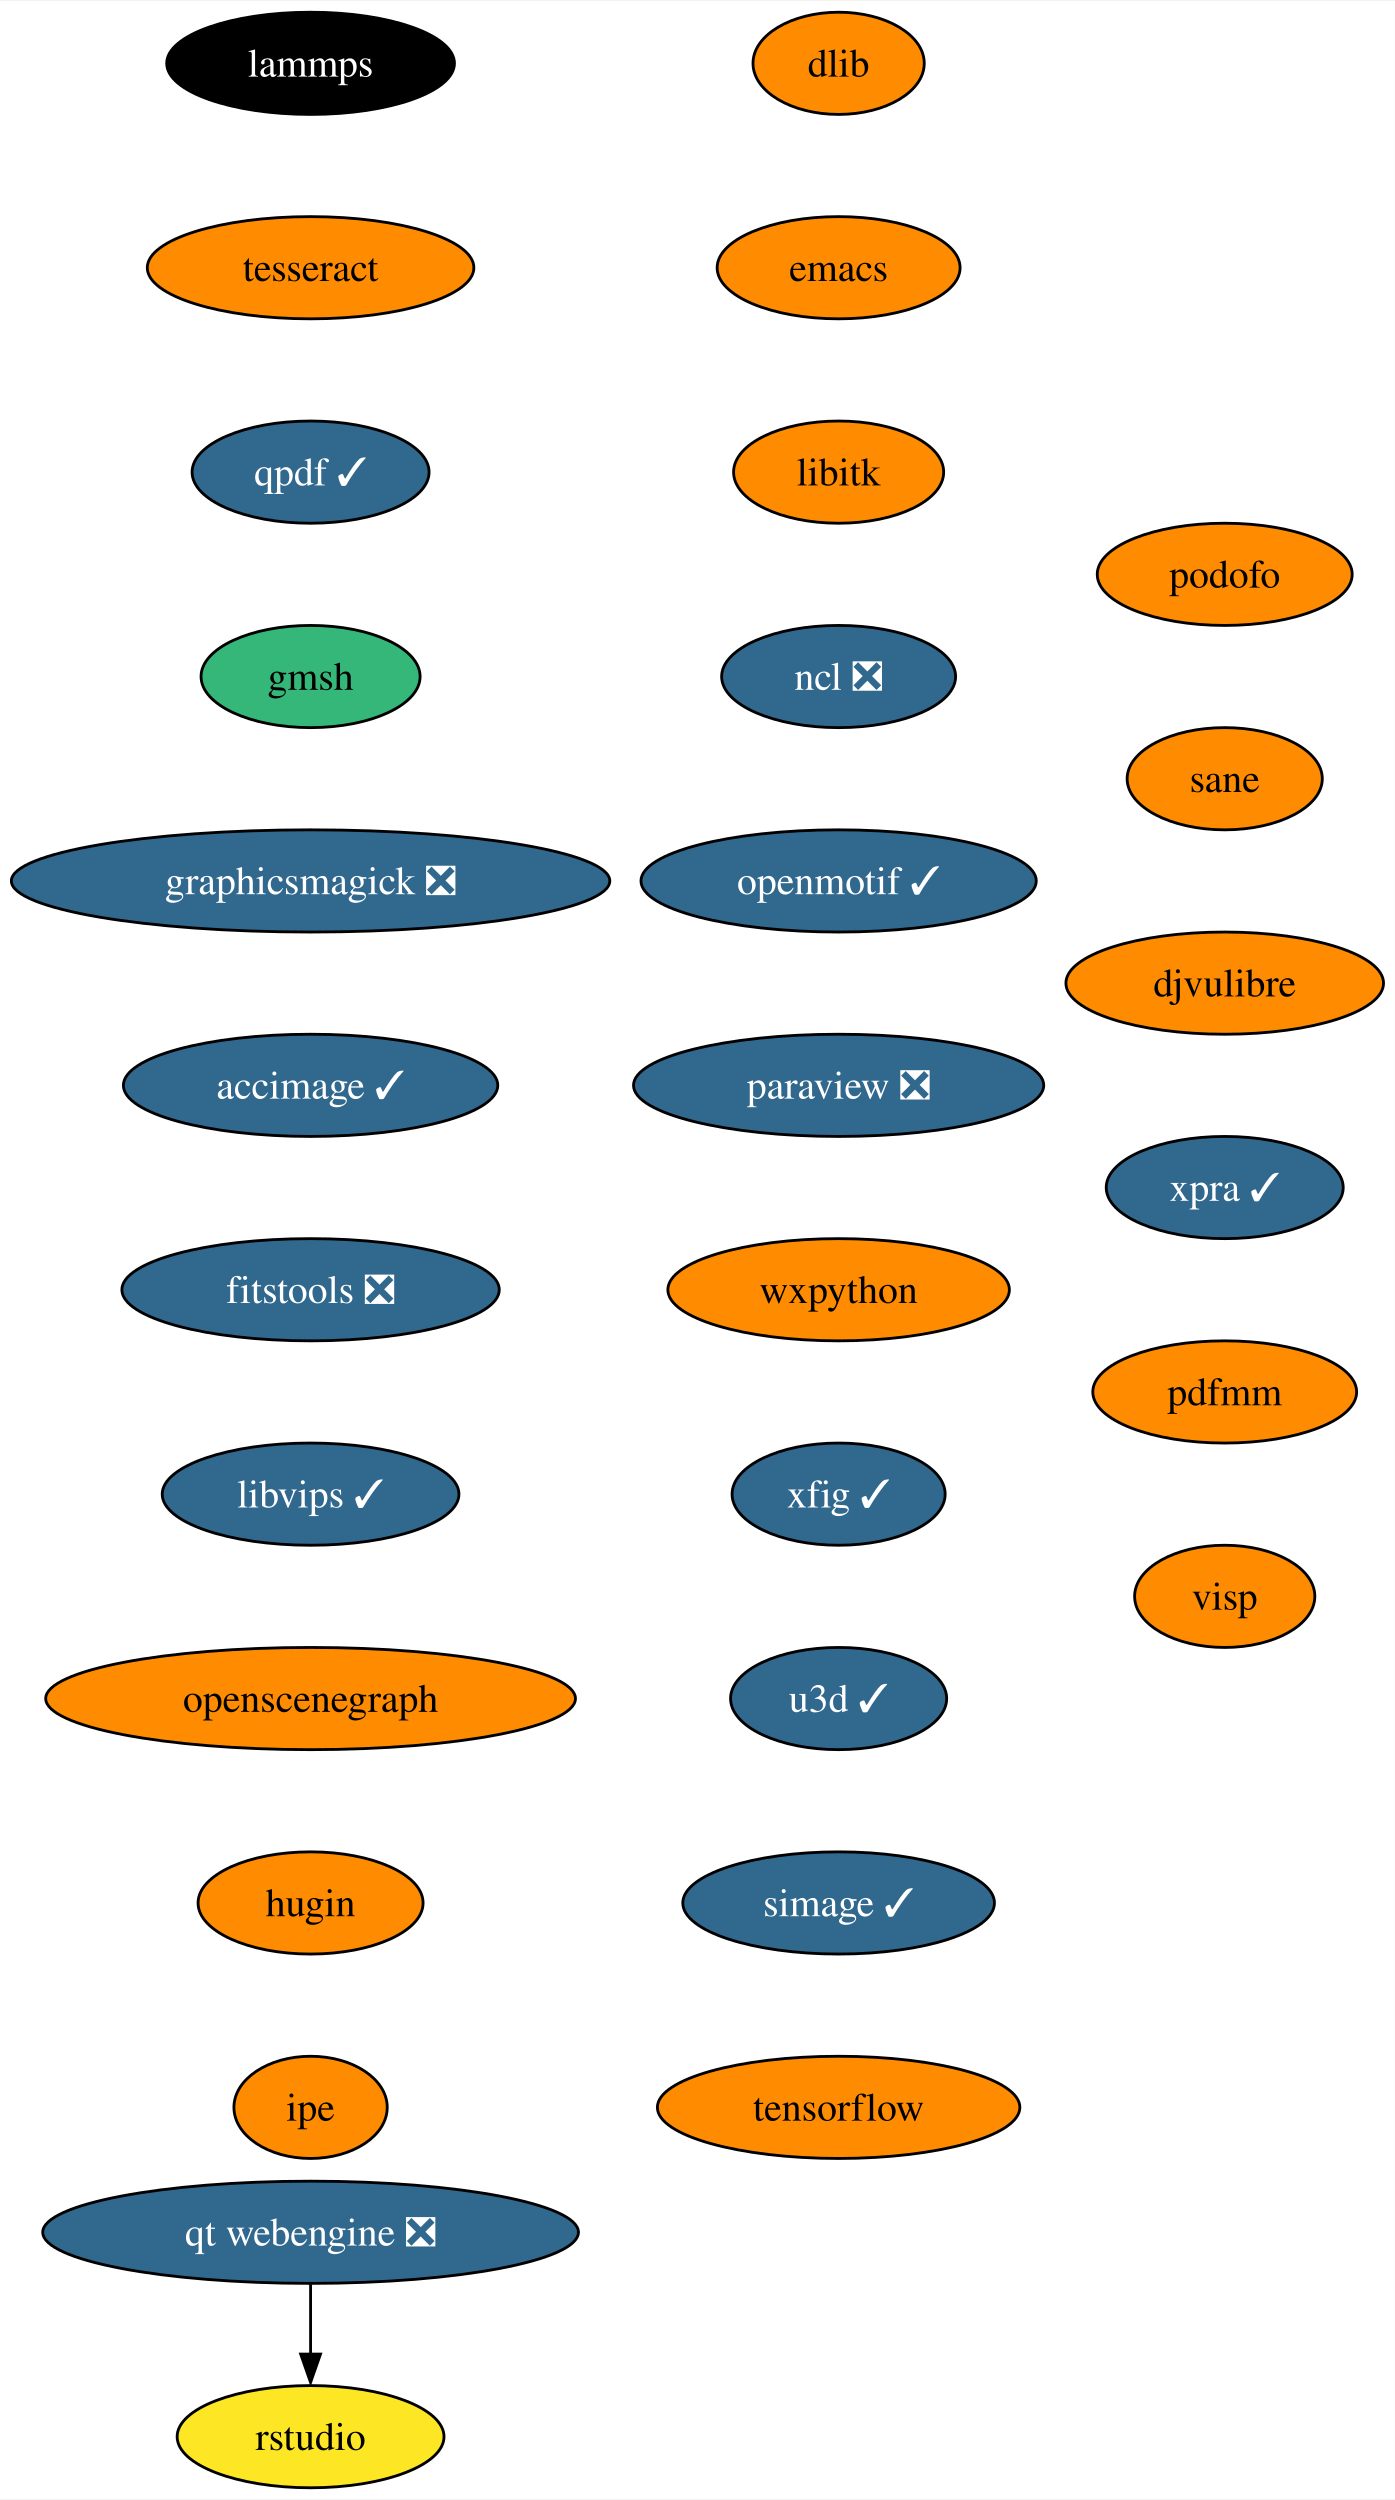
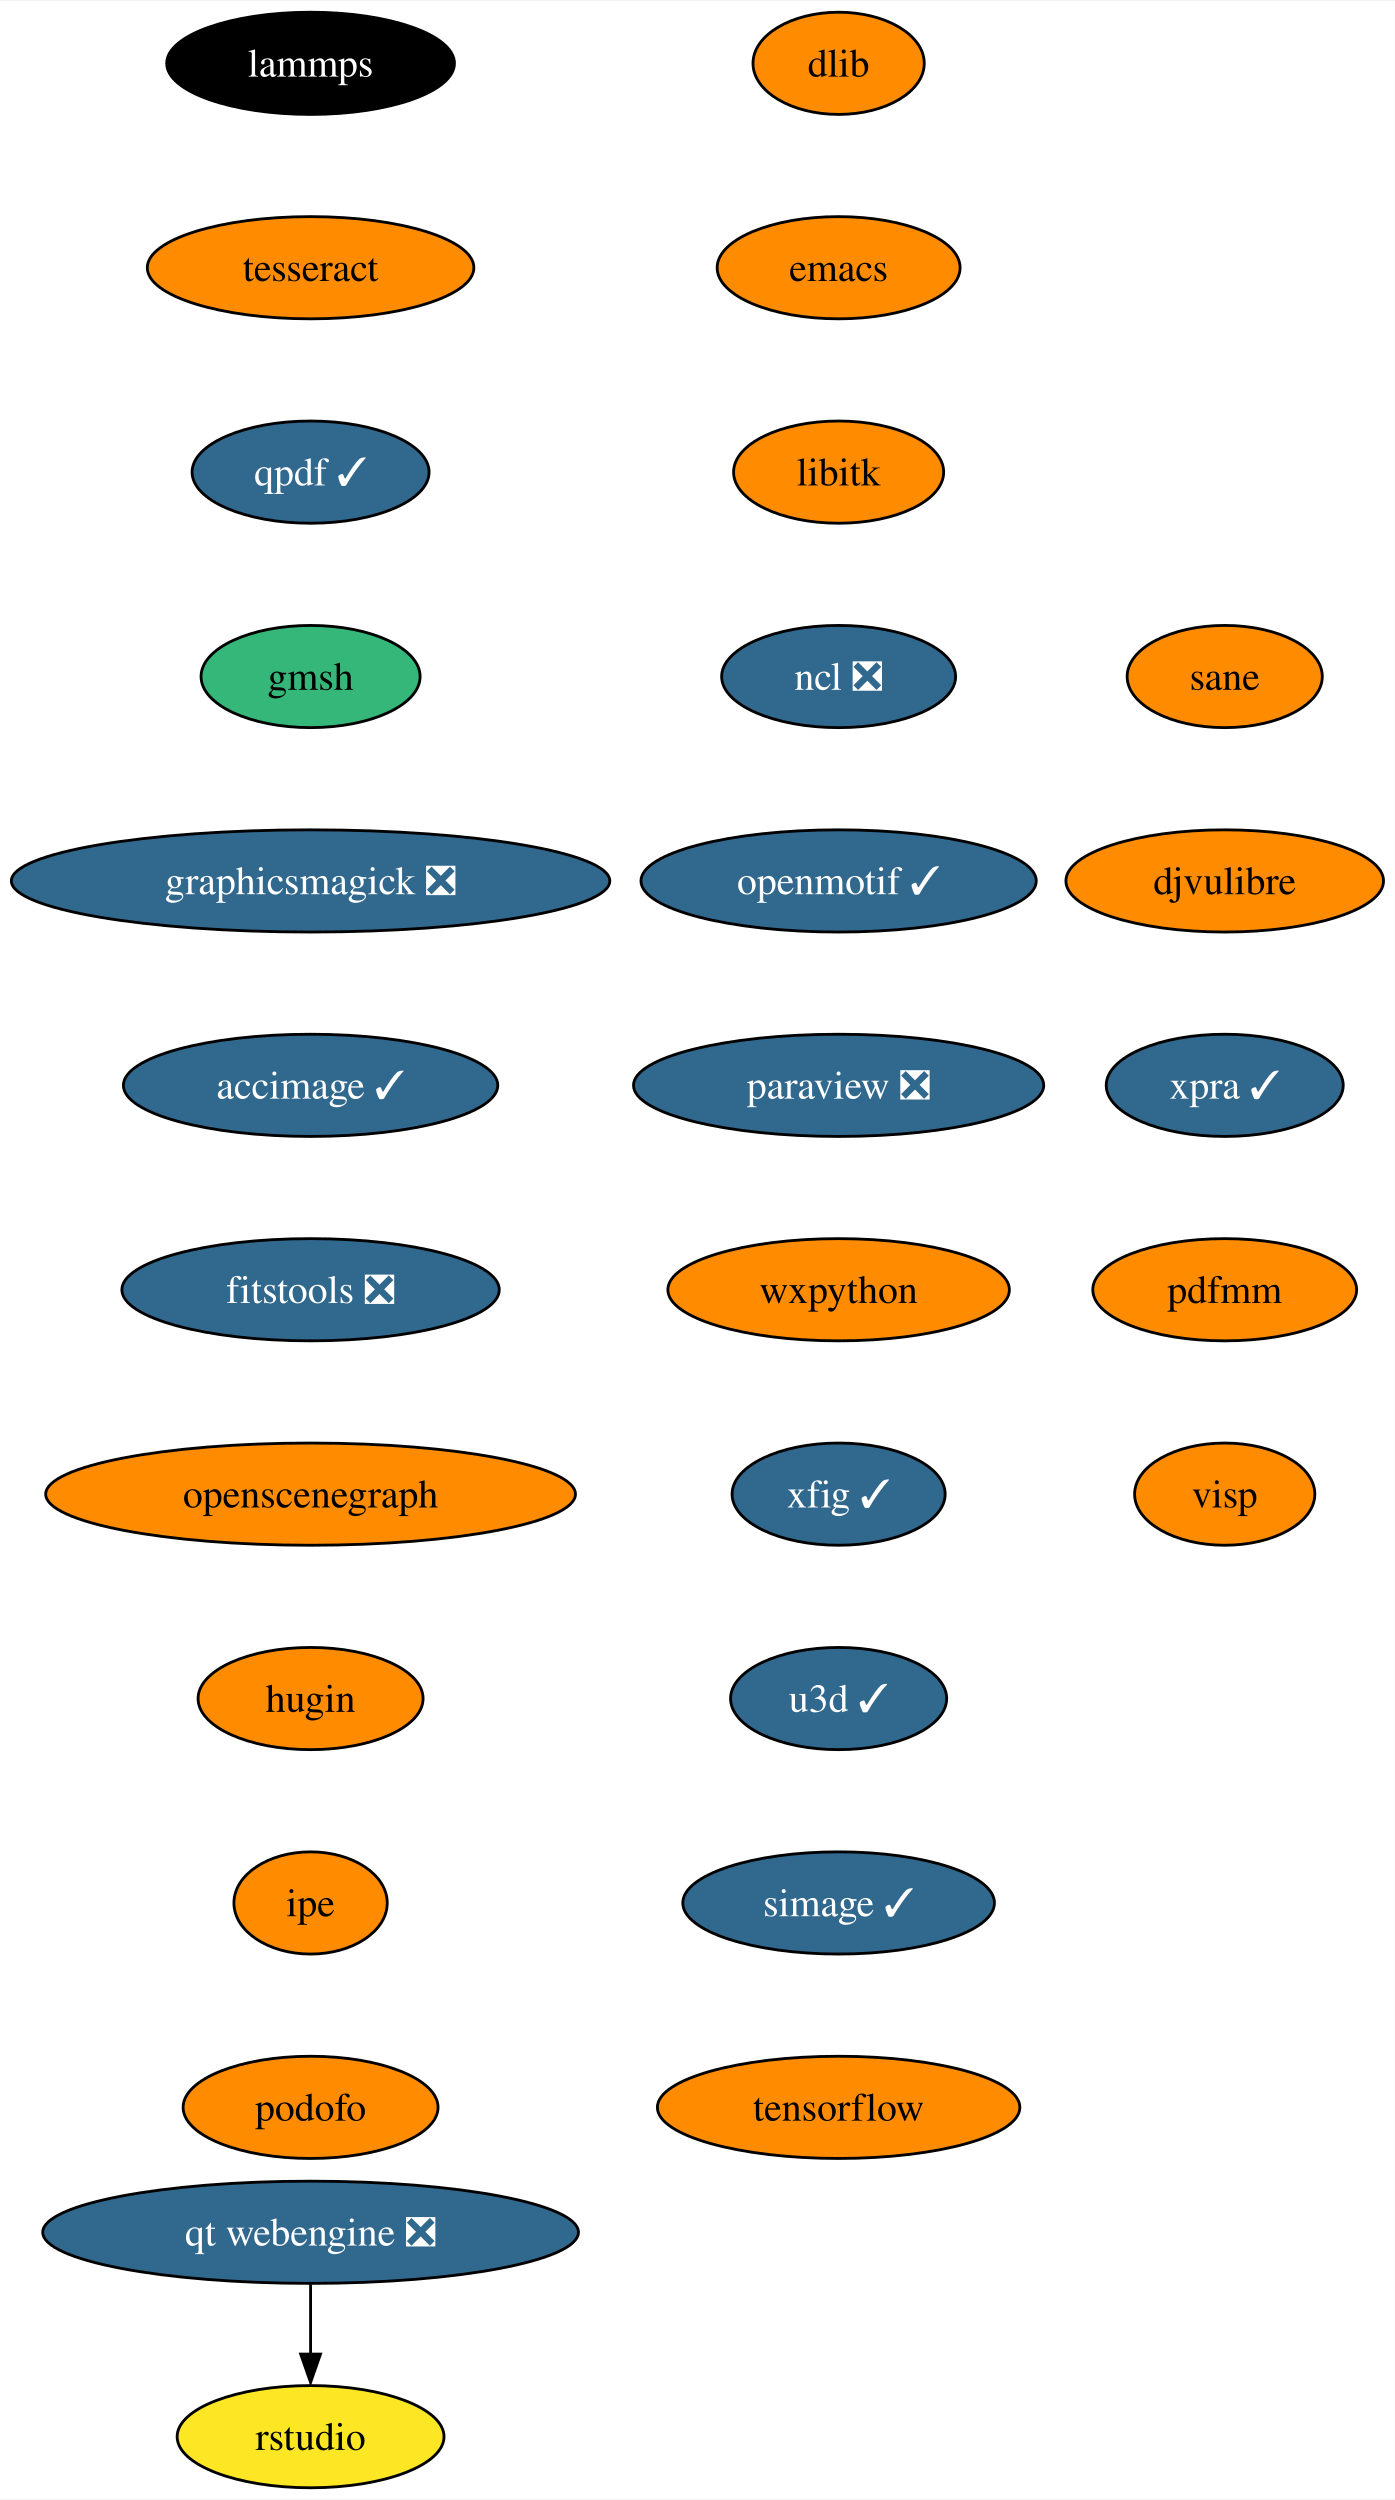
<svg xmlns="http://www.w3.org/2000/svg" xmlns:xlink="http://www.w3.org/1999/xlink" width="491pt" height="880pt" viewBox="0.00 0.00 491.34 880.00">
  <g id="graph0" class="graph" transform="scale(1 1) rotate(0) translate(4 876)">
    <polygon fill="white" stroke="none" points="-4,4 -4,-876 487.34,-876 487.34,4 -4,4" />
    <g id="node1" class="node">
      <g id="a_node1">
        <a xlink:href="https://github.com/conda-forge/dlib-feedstock" xlink:title="dlib">
          <ellipse fill="#ff8c00" stroke="black" cx="291.4" cy="-854" rx="30.16" ry="18" />
          <text text-anchor="middle" x="291.4" y="-849.33" font-family="Times,serif" font-size="14.00">dlib</text>
        </a>
      </g>
    </g>
    <g id="node2" class="node">
      <g id="a_node2">
        <a xlink:href="https://github.com/conda-forge/emacs-feedstock" xlink:title="emacs">
          <ellipse fill="#ff8c00" stroke="black" cx="291.4" cy="-782" rx="42.79" ry="18" />
          <text text-anchor="middle" x="291.4" y="-777.33" font-family="Times,serif" font-size="14.00">emacs</text>
        </a>
      </g>
    </g>
    <g id="node3" class="node">
      <g id="a_node3">
        <a xlink:href="https://github.com/conda-forge/libitk-feedstock" xlink:title="libitk">
          <ellipse fill="#ff8c00" stroke="black" cx="291.4" cy="-710" rx="37" ry="18" />
          <text text-anchor="middle" x="291.4" y="-705.33" font-family="Times,serif" font-size="14.00">libitk</text>
        </a>
      </g>
    </g>
    <g id="node4" class="node">
      <g id="a_node4">
        <a xlink:href="https://github.com/conda-forge/ncl-feedstock/pull/145" xlink:title="ncl ❎">
          <ellipse fill="#31688e" stroke="black" cx="291.4" cy="-638" rx="41.21" ry="18" />
          <text text-anchor="middle" x="291.4" y="-633.33" font-family="Times,serif" font-size="14.00" fill="white">ncl ❎</text>
        </a>
      </g>
    </g>
    <g id="node5" class="node">
      <g id="a_node5">
        <a xlink:href="https://github.com/conda-forge/openmotif-feedstock/pull/15" xlink:title="openmotif ✓">
          <ellipse fill="#31688e" stroke="black" cx="291.4" cy="-566" rx="69.62" ry="18" />
          <text text-anchor="middle" x="291.4" y="-561.33" font-family="Times,serif" font-size="14.00" fill="white">openmotif ✓</text>
        </a>
      </g>
    </g>
    <g id="node6" class="node">
      <g id="a_node6">
        <a xlink:href="https://github.com/conda-forge/paraview-feedstock/pull/214" xlink:title="paraview ❎">
          <ellipse fill="#31688e" stroke="black" cx="291.4" cy="-494" rx="72.25" ry="18" />
          <text text-anchor="middle" x="291.4" y="-489.32" font-family="Times,serif" font-size="14.00" fill="white">paraview ❎</text>
        </a>
      </g>
    </g>
    <g id="node7" class="node">
      <g id="a_node7">
        <a xlink:href="https://github.com/conda-forge/wxpython-feedstock" xlink:title="wxpython">
          <ellipse fill="#ff8c00" stroke="black" cx="291.4" cy="-422" rx="60.15" ry="18" />
          <text text-anchor="middle" x="291.4" y="-417.32" font-family="Times,serif" font-size="14.00">wxpython</text>
        </a>
      </g>
    </g>
    <g id="node8" class="node">
      <g id="a_node8">
        <a xlink:href="https://github.com/conda-forge/xfig-feedstock/pull/8" xlink:title="xfig ✓">
          <ellipse fill="#31688e" stroke="black" cx="291.4" cy="-350" rx="37.53" ry="18" />
          <text text-anchor="middle" x="291.4" y="-345.32" font-family="Times,serif" font-size="14.00" fill="white">xfig ✓</text>
        </a>
      </g>
    </g>
    <g id="node9" class="node">
      <g id="a_node9">
        <a xlink:href="https://github.com/conda-forge/u3d-feedstock/pull/25" xlink:title="u3d ✓">
          <ellipse fill="#31688e" stroke="black" cx="291.4" cy="-278" rx="38.06" ry="18" />
          <text text-anchor="middle" x="291.4" y="-273.32" font-family="Times,serif" font-size="14.00" fill="white">u3d ✓</text>
        </a>
      </g>
    </g>
    <g id="node10" class="node">
      <g id="a_node10">
        <a xlink:href="https://github.com/conda-forge/simage-feedstock/pull/14" xlink:title="simage ✓">
          <ellipse fill="#31688e" stroke="black" cx="291.4" cy="-206" rx="54.89" ry="18" />
          <text text-anchor="middle" x="291.4" y="-201.33" font-family="Times,serif" font-size="14.00" fill="white">simage ✓</text>
        </a>
      </g>
    </g>
    <g id="node11" class="node">
      <g id="a_node11">
        <a xlink:href="https://github.com/conda-forge/tensorflow-feedstock" xlink:title="tensorflow">
          <ellipse fill="#ff8c00" stroke="black" cx="291.4" cy="-134" rx="63.84" ry="18" />
          <text text-anchor="middle" x="291.4" y="-129.32" font-family="Times,serif" font-size="14.00">tensorflow</text>
        </a>
      </g>
    </g>
    <g id="node12" class="node">
      <g id="a_node12">
        <a xlink:href="https://github.com/conda-forge/lammps-feedstock" xlink:title="lammps">
          <ellipse fill="#000000" stroke="black" cx="105.4" cy="-854" rx="50.68" ry="18" />
          <text text-anchor="middle" x="105.4" y="-849.33" font-family="Times,serif" font-size="14.00" fill="white">lammps</text>
        </a>
      </g>
    </g>
    <g id="node13" class="node">
      <g id="a_node13">
        <a xlink:href="https://github.com/conda-forge/tesseract-feedstock" xlink:title="tesseract">
          <ellipse fill="#ff8c00" stroke="black" cx="105.4" cy="-782" rx="57.52" ry="18" />
          <text text-anchor="middle" x="105.4" y="-777.33" font-family="Times,serif" font-size="14.00">tesseract</text>
        </a>
      </g>
    </g>
    <g id="node14" class="node">
      <g id="a_node14">
        <a xlink:href="https://github.com/conda-forge/qpdf-feedstock/pull/35" xlink:title="qpdf ✓">
          <ellipse fill="#31688e" stroke="black" cx="105.4" cy="-710" rx="41.74" ry="18" />
          <text text-anchor="middle" x="105.4" y="-705.33" font-family="Times,serif" font-size="14.00" fill="white">qpdf ✓</text>
        </a>
      </g>
    </g>
    <g id="node15" class="node">
      <g id="a_node15">
        <a xlink:href="https://github.com/conda-forge/gmsh-feedstock" xlink:title="gmsh">
          <ellipse fill="#35b779" stroke="black" cx="105.4" cy="-638" rx="38.58" ry="18" />
          <text text-anchor="middle" x="105.4" y="-633.33" font-family="Times,serif" font-size="14.00">gmsh</text>
        </a>
      </g>
    </g>
    <g id="node16" class="node">
      <g id="a_node16">
        <a xlink:href="https://github.com/conda-forge/graphicsmagick-feedstock/pull/29" xlink:title="graphicsmagick ❎">
          <ellipse fill="#31688e" stroke="black" cx="105.4" cy="-566" rx="105.4" ry="18" />
          <text text-anchor="middle" x="105.4" y="-561.33" font-family="Times,serif" font-size="14.00" fill="white">graphicsmagick ❎</text>
        </a>
      </g>
    </g>
    <g id="node17" class="node">
      <g id="a_node17">
        <a xlink:href="https://github.com/conda-forge/accimage-feedstock/pull/14" xlink:title="accimage ✓">
          <ellipse fill="#31688e" stroke="black" cx="105.4" cy="-494" rx="65.94" ry="18" />
          <text text-anchor="middle" x="105.4" y="-489.32" font-family="Times,serif" font-size="14.00" fill="white">accimage ✓</text>
        </a>
      </g>
    </g>
    <g id="node18" class="node">
      <g id="a_node18">
        <a xlink:href="https://github.com/conda-forge/fitstools-feedstock/pull/6" xlink:title="fitstools ❎">
          <ellipse fill="#31688e" stroke="black" cx="105.4" cy="-422" rx="66.47" ry="18" />
          <text text-anchor="middle" x="105.4" y="-417.32" font-family="Times,serif" font-size="14.00" fill="white">fitstools ❎</text>
        </a>
      </g>
    </g>
    <g id="node19" class="node">
      <g id="a_node19">
-         <a xlink:href="https://github.com/conda-forge/libvips-feedstock/pull/92" xlink:title="libvips ✓">
-           <ellipse fill="#31688e" stroke="black" cx="105.4" cy="-350" rx="52.26" ry="18" />
-           <text text-anchor="middle" x="105.4" y="-345.32" font-family="Times,serif" font-size="14.00" fill="white">libvips ✓</text>
+         <a xlink:href="https://github.com/conda-forge/openscenegraph-feedstock" xlink:title="openscenegraph">
+           <ellipse fill="#ff8c00" stroke="black" cx="105.4" cy="-350" rx="93.3" ry="18" />
+           <text text-anchor="middle" x="105.4" y="-345.32" font-family="Times,serif" font-size="14.00">openscenegraph</text>
        </a>
      </g>
    </g>
    <g id="node20" class="node">
      <g id="a_node20">
-         <a xlink:href="https://github.com/conda-forge/openscenegraph-feedstock" xlink:title="openscenegraph">
-           <ellipse fill="#ff8c00" stroke="black" cx="105.4" cy="-278" rx="93.3" ry="18" />
-           <text text-anchor="middle" x="105.4" y="-273.32" font-family="Times,serif" font-size="14.00">openscenegraph</text>
+         <a xlink:href="https://github.com/conda-forge/hugin-feedstock" xlink:title="hugin">
+           <ellipse fill="#ff8c00" stroke="black" cx="105.4" cy="-278" rx="39.63" ry="18" />
+           <text text-anchor="middle" x="105.4" y="-273.32" font-family="Times,serif" font-size="14.00">hugin</text>
        </a>
      </g>
    </g>
    <g id="node21" class="node">
      <g id="a_node21">
-         <a xlink:href="https://github.com/conda-forge/hugin-feedstock" xlink:title="hugin">
-           <ellipse fill="#ff8c00" stroke="black" cx="105.4" cy="-206" rx="39.63" ry="18" />
-           <text text-anchor="middle" x="105.4" y="-201.33" font-family="Times,serif" font-size="14.00">hugin</text>
+         <a xlink:href="https://github.com/conda-forge/ipe-feedstock" xlink:title="ipe">
+           <ellipse fill="#ff8c00" stroke="black" cx="105.4" cy="-206" rx="27" ry="18" />
+           <text text-anchor="middle" x="105.4" y="-201.33" font-family="Times,serif" font-size="14.00">ipe</text>
        </a>
      </g>
    </g>
    <g id="node22" class="node">
      <g id="a_node22">
-         <a xlink:href="https://github.com/conda-forge/ipe-feedstock" xlink:title="ipe">
-           <ellipse fill="#ff8c00" stroke="black" cx="105.4" cy="-134" rx="27" ry="18" />
-           <text text-anchor="middle" x="105.4" y="-129.32" font-family="Times,serif" font-size="14.00">ipe</text>
+         <a xlink:href="https://github.com/conda-forge/podofo-feedstock" xlink:title="podofo">
+           <ellipse fill="#ff8c00" stroke="black" cx="105.4" cy="-134" rx="44.9" ry="18" />
+           <text text-anchor="middle" x="105.4" y="-129.32" font-family="Times,serif" font-size="14.00">podofo</text>
        </a>
      </g>
    </g>
    <g id="node23" class="node">
      <g id="a_node23">
-         <a xlink:href="https://github.com/conda-forge/podofo-feedstock" xlink:title="podofo">
-           <ellipse fill="#ff8c00" stroke="black" cx="427.4" cy="-674" rx="44.9" ry="18" />
-           <text text-anchor="middle" x="427.4" y="-669.33" font-family="Times,serif" font-size="14.00">podofo</text>
+         <a xlink:href="https://github.com/conda-forge/sane-feedstock" xlink:title="sane">
+           <ellipse fill="#ff8c00" stroke="black" cx="427.4" cy="-638" rx="34.37" ry="18" />
+           <text text-anchor="middle" x="427.4" y="-633.33" font-family="Times,serif" font-size="14.00">sane</text>
        </a>
      </g>
    </g>
    <g id="node24" class="node">
      <g id="a_node24">
-         <a xlink:href="https://github.com/conda-forge/sane-feedstock" xlink:title="sane">
-           <ellipse fill="#ff8c00" stroke="black" cx="427.4" cy="-602" rx="34.37" ry="18" />
-           <text text-anchor="middle" x="427.4" y="-597.33" font-family="Times,serif" font-size="14.00">sane</text>
+         <a xlink:href="https://github.com/conda-forge/djvulibre-feedstock" xlink:title="djvulibre">
+           <ellipse fill="#ff8c00" stroke="black" cx="427.4" cy="-566" rx="55.94" ry="18" />
+           <text text-anchor="middle" x="427.4" y="-561.33" font-family="Times,serif" font-size="14.00">djvulibre</text>
        </a>
      </g>
    </g>
    <g id="node25" class="node">
      <g id="a_node25">
-         <a xlink:href="https://github.com/conda-forge/djvulibre-feedstock" xlink:title="djvulibre">
-           <ellipse fill="#ff8c00" stroke="black" cx="427.4" cy="-530" rx="55.94" ry="18" />
-           <text text-anchor="middle" x="427.4" y="-525.33" font-family="Times,serif" font-size="14.00">djvulibre</text>
+         <a xlink:href="https://github.com/conda-forge/xpra-feedstock/pull/28" xlink:title="xpra ✓">
+           <ellipse fill="#31688e" stroke="black" cx="427.4" cy="-494" rx="41.74" ry="18" />
+           <text text-anchor="middle" x="427.4" y="-489.32" font-family="Times,serif" font-size="14.00" fill="white">xpra ✓</text>
+         </a>
+       </g>
+     </g>
+     <g id="node28" class="node">
+       <g id="a_node28">
+         <a xlink:href="https://github.com/conda-forge/pdfmm-feedstock" xlink:title="pdfmm">
+           <ellipse fill="#ff8c00" stroke="black" cx="427.4" cy="-422" rx="46.47" ry="18" />
+           <text text-anchor="middle" x="427.4" y="-417.32" font-family="Times,serif" font-size="14.00">pdfmm</text>
        </a>
      </g>
    </g>
    <g id="node26" class="node">
      <g id="a_node26">
-         <a xlink:href="https://github.com/conda-forge/xpra-feedstock/pull/28" xlink:title="xpra ✓">
-           <ellipse fill="#31688e" stroke="black" cx="427.4" cy="-458" rx="41.74" ry="18" />
-           <text text-anchor="middle" x="427.4" y="-453.32" font-family="Times,serif" font-size="14.00" fill="white">xpra ✓</text>
-         </a>
-       </g>
-     </g>
-     <g id="node29" class="node">
-       <g id="a_node29">
-         <a xlink:href="https://github.com/conda-forge/pdfmm-feedstock" xlink:title="pdfmm">
-           <ellipse fill="#ff8c00" stroke="black" cx="427.4" cy="-386" rx="46.47" ry="18" />
-           <text text-anchor="middle" x="427.4" y="-381.32" font-family="Times,serif" font-size="14.00">pdfmm</text>
-         </a>
-       </g>
-     </g>
-     <g id="node27" class="node">
-       <g id="a_node27">
        <a xlink:href="https://github.com/conda-forge/qt-webengine-feedstock/pull/40" xlink:title="qt webengine ❎">
          <ellipse fill="#31688e" stroke="black" cx="105.4" cy="-90" rx="94.35" ry="18" />
          <text text-anchor="middle" x="105.4" y="-85.33" font-family="Times,serif" font-size="14.00" fill="white">qt webengine ❎</text>
        </a>
      </g>
    </g>
-     <g id="node28" class="node">
-       <g id="a_node28">
+     <g id="node27" class="node">
+       <g id="a_node27">
        <a xlink:href="https://github.com/conda-forge/rstudio-feedstock" xlink:title="rstudio">
          <ellipse fill="#fde725" stroke="black" cx="105.4" cy="-18" rx="47" ry="18" />
          <text text-anchor="middle" x="105.4" y="-13.32" font-family="Times,serif" font-size="14.00">rstudio</text>
        </a>
      </g>
    </g>
-     <g id="edge24" class="edge">
+     <g id="edge23" class="edge">
      <path fill="none" stroke="black" d="M105.4,-71.7C105.4,-64.24 105.4,-55.32 105.4,-46.97" />
      <polygon fill="black" stroke="black" points="108.9,-47.1 105.4,-37.1 101.9,-47.1 108.9,-47.1" />
    </g>
-     <g id="node30" class="node">
-       <g id="a_node30">
+     <g id="node29" class="node">
+       <g id="a_node29">
        <a xlink:href="https://github.com/conda-forge/visp-feedstock" xlink:title="visp">
-           <ellipse fill="#ff8c00" stroke="black" cx="427.4" cy="-314" rx="31.74" ry="18" />
-           <text text-anchor="middle" x="427.4" y="-309.32" font-family="Times,serif" font-size="14.00">visp</text>
+           <ellipse fill="#ff8c00" stroke="black" cx="427.4" cy="-350" rx="31.74" ry="18" />
+           <text text-anchor="middle" x="427.4" y="-345.32" font-family="Times,serif" font-size="14.00">visp</text>
        </a>
      </g>
    </g>
  </g>
</svg>
